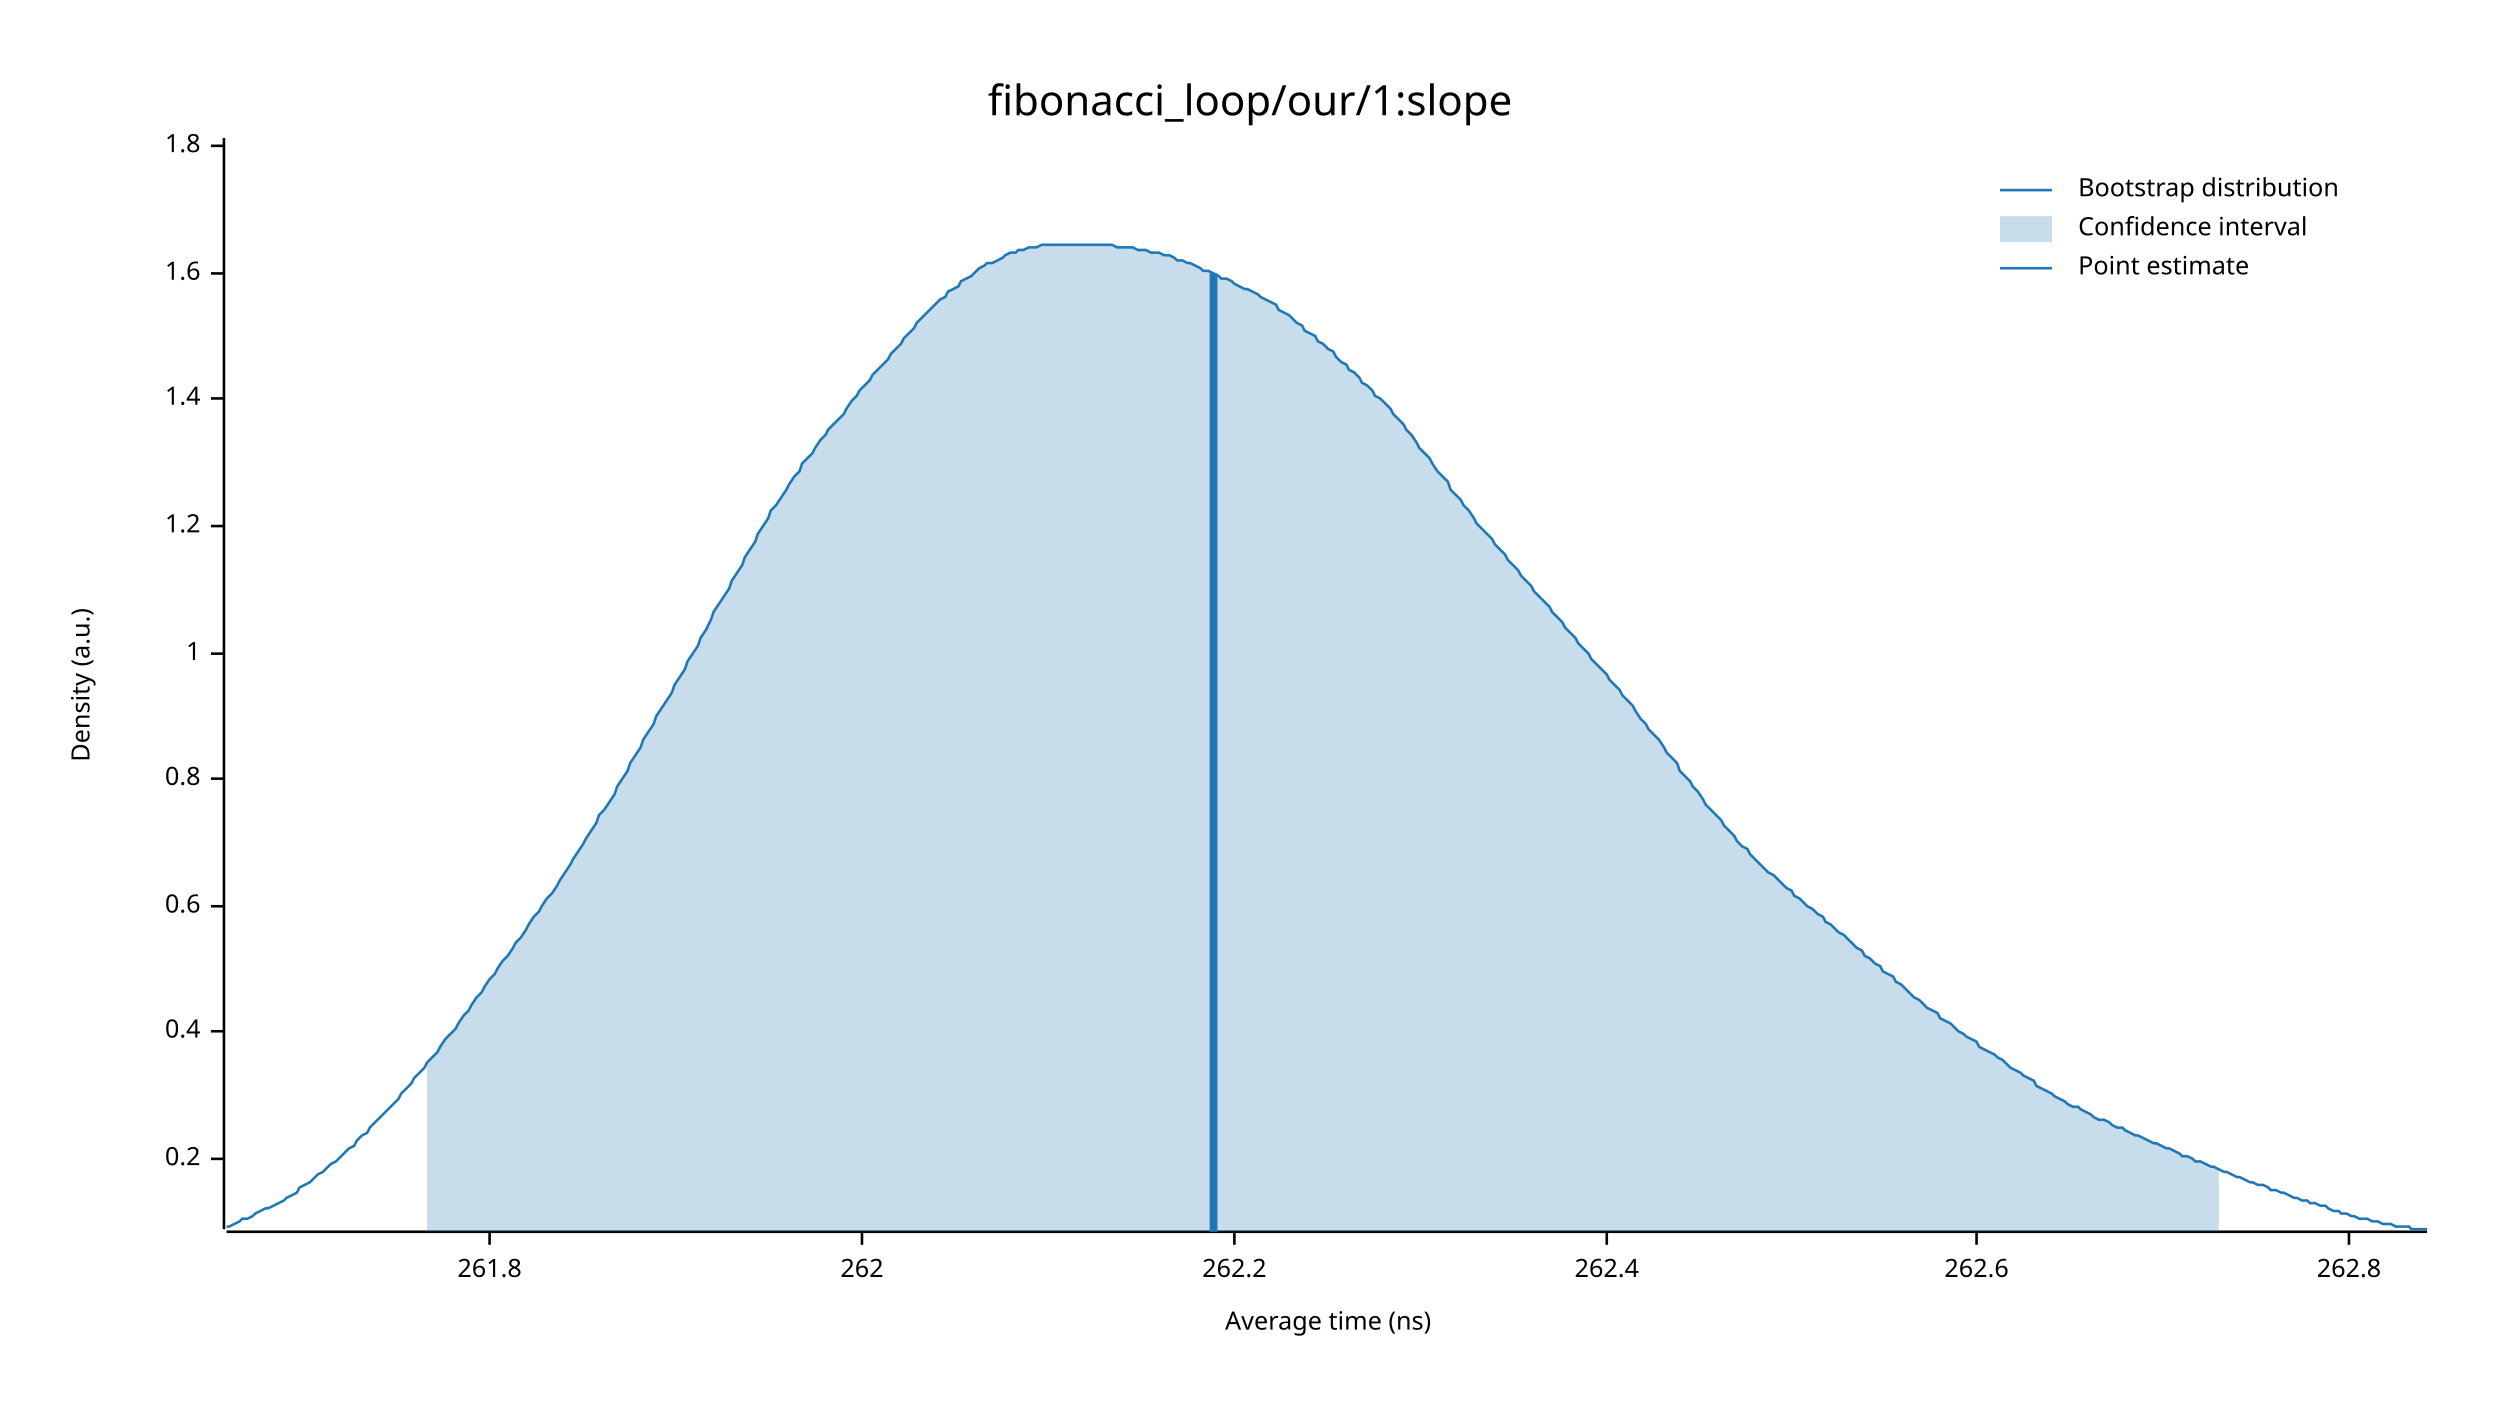
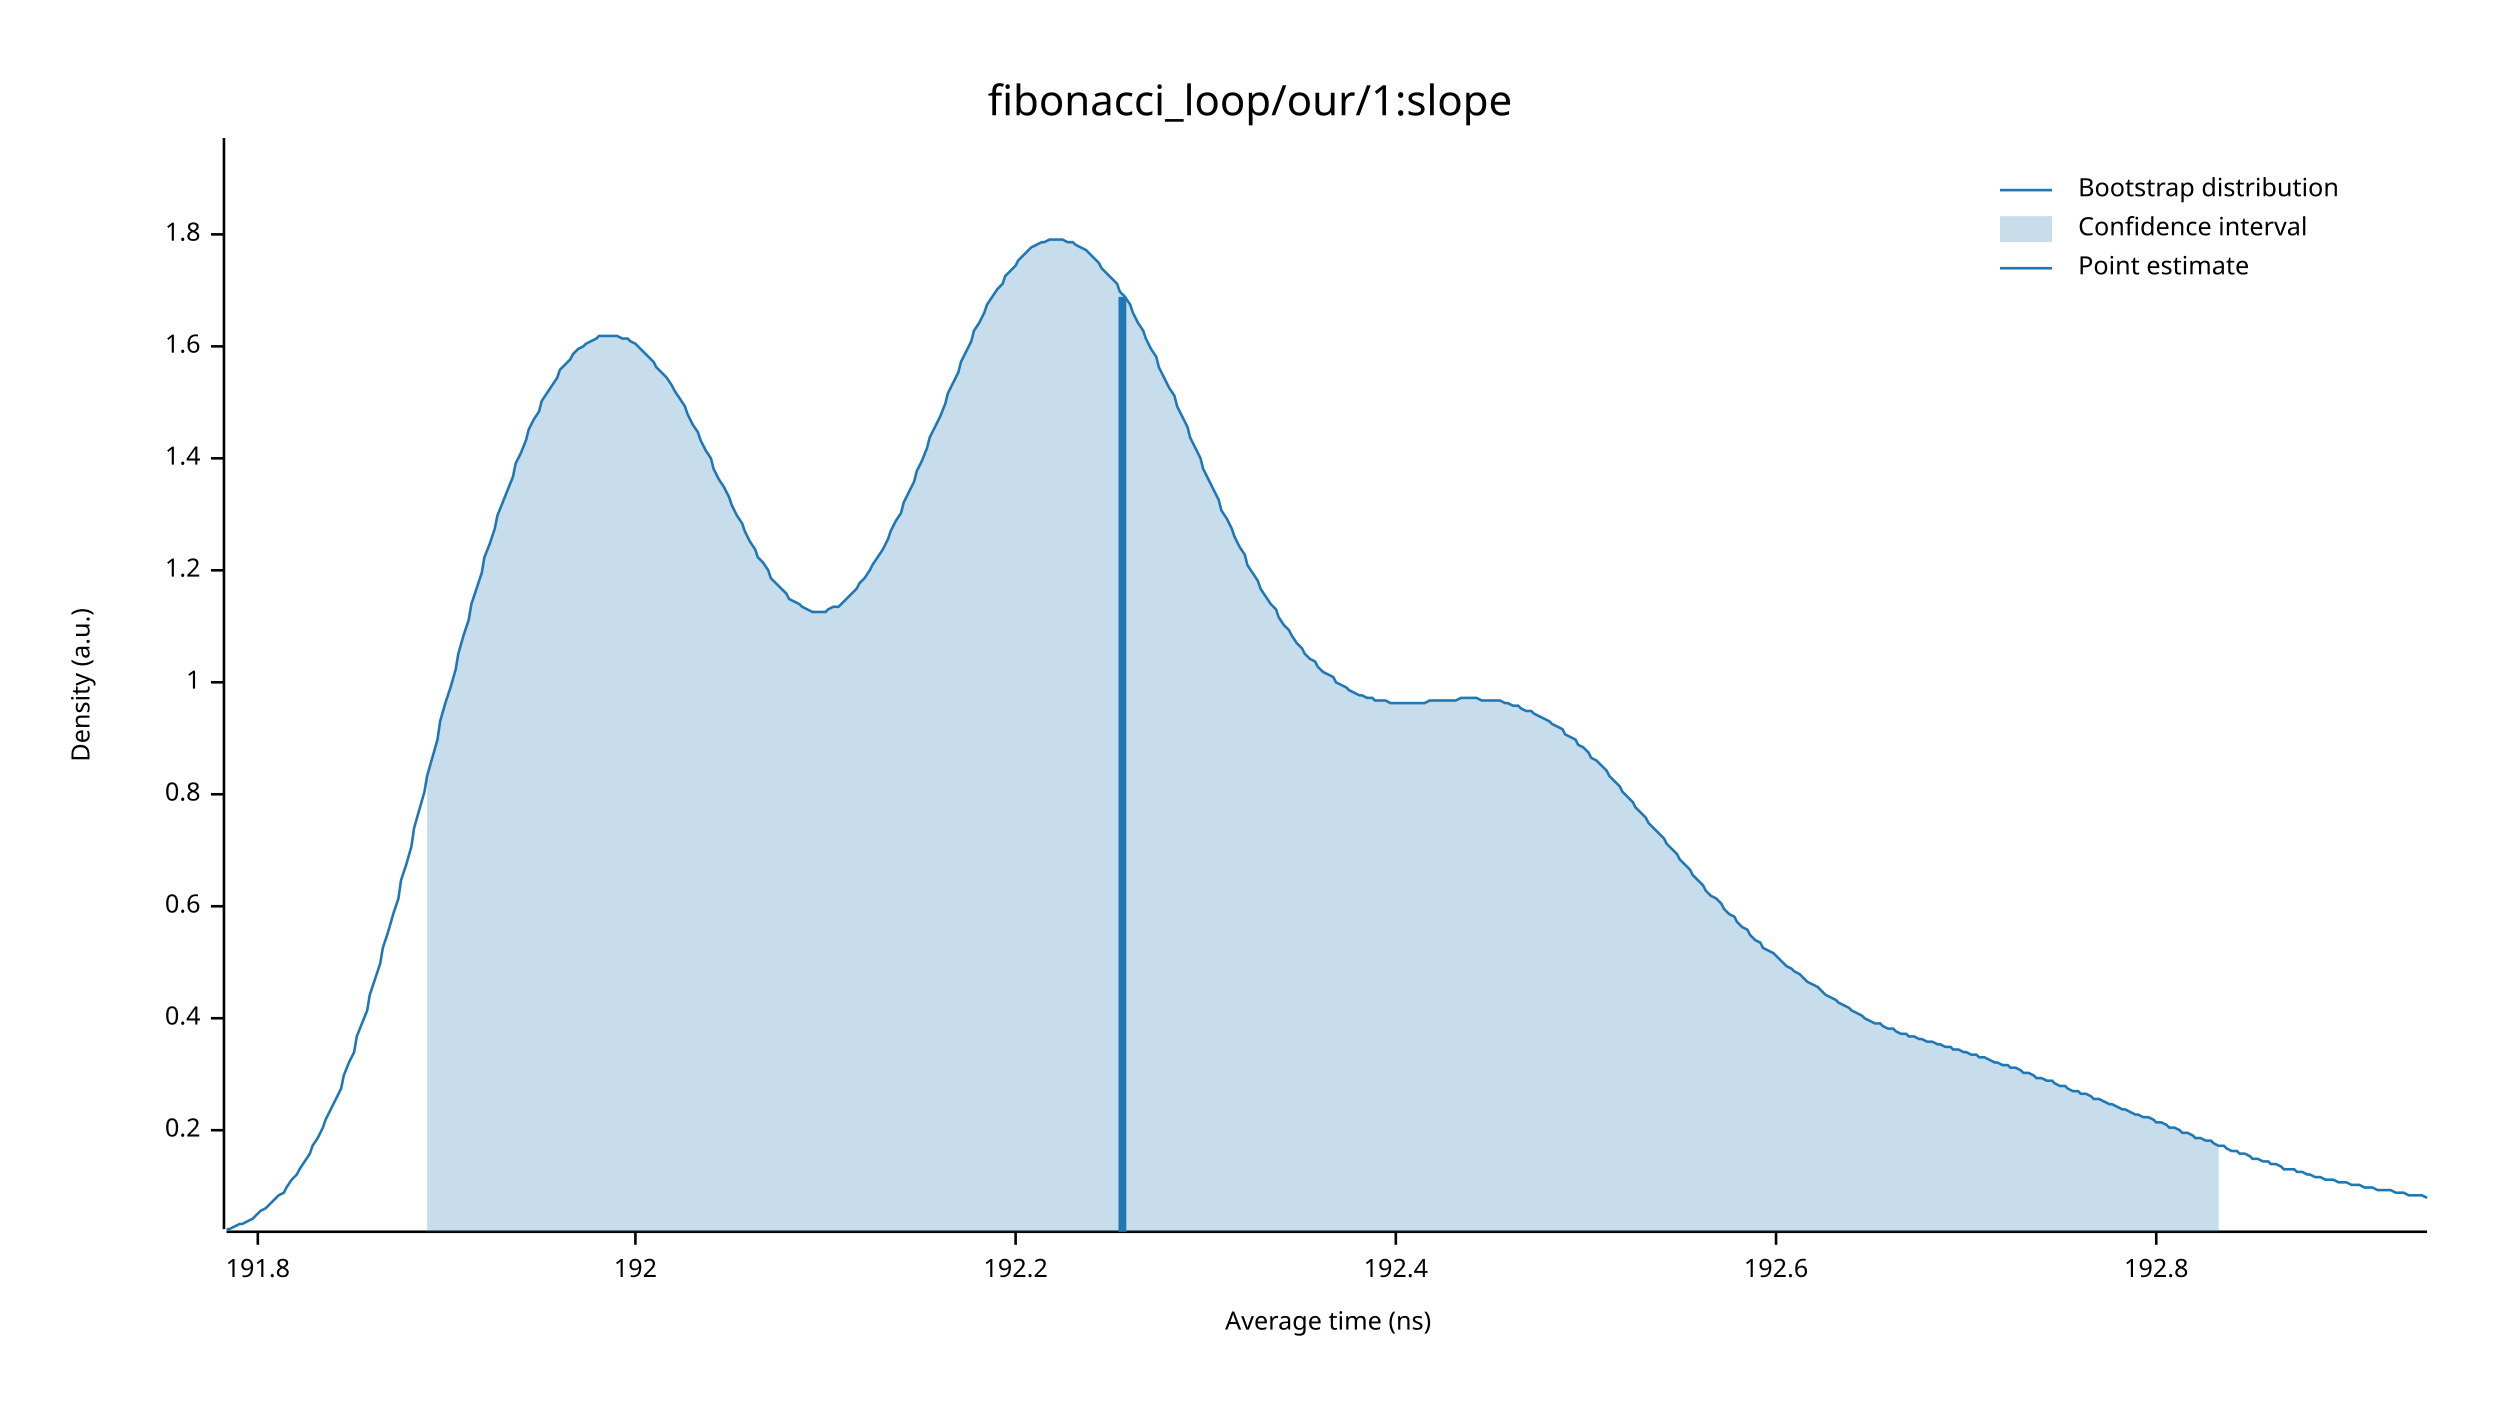
<svg xmlns="http://www.w3.org/2000/svg" width="960" height="540" viewBox="0 0 960 540">
  <text x="480" y="32" dy="0.76em" text-anchor="middle" font-family="sans-serif" font-size="16.129" opacity="1" fill="#000000">
fibonacci_loop/our/1:slope
</text>
  <text x="27" y="263" dy="0.76em" text-anchor="middle" font-family="sans-serif" font-size="9.677" opacity="1" fill="#000000" transform="rotate(270, 27, 263)">
Density (a.u.)
</text>
  <text x="510" y="513" dy="-0.5ex" text-anchor="middle" font-family="sans-serif" font-size="9.677" opacity="1" fill="#000000">
Average time (ns)
</text>
  <polyline fill="none" opacity="1" stroke="#000000" stroke-width="1" points="86,53 86,472 " />
-   <text x="77" y="445" dy="0.5ex" text-anchor="end" font-family="sans-serif" font-size="9.677" opacity="1" fill="#000000">
+   <text x="77" y="434" dy="0.5ex" text-anchor="end" font-family="sans-serif" font-size="9.677" opacity="1" fill="#000000">
0.2
</text>
-   <polyline fill="none" opacity="1" stroke="#000000" stroke-width="1" points="81,445 86,445 " />
-   <text x="77" y="396" dy="0.5ex" text-anchor="end" font-family="sans-serif" font-size="9.677" opacity="1" fill="#000000">
+   <polyline fill="none" opacity="1" stroke="#000000" stroke-width="1" points="81,434 86,434 " />
+   <text x="77" y="391" dy="0.5ex" text-anchor="end" font-family="sans-serif" font-size="9.677" opacity="1" fill="#000000">
0.4
</text>
-   <polyline fill="none" opacity="1" stroke="#000000" stroke-width="1" points="81,396 86,396 " />
+   <polyline fill="none" opacity="1" stroke="#000000" stroke-width="1" points="81,391 86,391 " />
  <text x="77" y="348" dy="0.5ex" text-anchor="end" font-family="sans-serif" font-size="9.677" opacity="1" fill="#000000">
0.6
</text>
  <polyline fill="none" opacity="1" stroke="#000000" stroke-width="1" points="81,348 86,348 " />
-   <text x="77" y="299" dy="0.5ex" text-anchor="end" font-family="sans-serif" font-size="9.677" opacity="1" fill="#000000">
+   <text x="77" y="305" dy="0.5ex" text-anchor="end" font-family="sans-serif" font-size="9.677" opacity="1" fill="#000000">
0.8
</text>
-   <polyline fill="none" opacity="1" stroke="#000000" stroke-width="1" points="81,299 86,299 " />
-   <text x="77" y="251" dy="0.5ex" text-anchor="end" font-family="sans-serif" font-size="9.677" opacity="1" fill="#000000">
+   <polyline fill="none" opacity="1" stroke="#000000" stroke-width="1" points="81,305 86,305 " />
+   <text x="77" y="262" dy="0.5ex" text-anchor="end" font-family="sans-serif" font-size="9.677" opacity="1" fill="#000000">
1
</text>
-   <polyline fill="none" opacity="1" stroke="#000000" stroke-width="1" points="81,251 86,251 " />
-   <text x="77" y="202" dy="0.5ex" text-anchor="end" font-family="sans-serif" font-size="9.677" opacity="1" fill="#000000">
+   <polyline fill="none" opacity="1" stroke="#000000" stroke-width="1" points="81,262 86,262 " />
+   <text x="77" y="219" dy="0.5ex" text-anchor="end" font-family="sans-serif" font-size="9.677" opacity="1" fill="#000000">
1.2
</text>
-   <polyline fill="none" opacity="1" stroke="#000000" stroke-width="1" points="81,202 86,202 " />
-   <text x="77" y="153" dy="0.5ex" text-anchor="end" font-family="sans-serif" font-size="9.677" opacity="1" fill="#000000">
+   <polyline fill="none" opacity="1" stroke="#000000" stroke-width="1" points="81,219 86,219 " />
+   <text x="77" y="176" dy="0.5ex" text-anchor="end" font-family="sans-serif" font-size="9.677" opacity="1" fill="#000000">
1.4
</text>
-   <polyline fill="none" opacity="1" stroke="#000000" stroke-width="1" points="81,153 86,153 " />
-   <text x="77" y="105" dy="0.5ex" text-anchor="end" font-family="sans-serif" font-size="9.677" opacity="1" fill="#000000">
+   <polyline fill="none" opacity="1" stroke="#000000" stroke-width="1" points="81,176 86,176 " />
+   <text x="77" y="133" dy="0.5ex" text-anchor="end" font-family="sans-serif" font-size="9.677" opacity="1" fill="#000000">
1.6
</text>
-   <polyline fill="none" opacity="1" stroke="#000000" stroke-width="1" points="81,105 86,105 " />
-   <text x="77" y="56" dy="0.5ex" text-anchor="end" font-family="sans-serif" font-size="9.677" opacity="1" fill="#000000">
+   <polyline fill="none" opacity="1" stroke="#000000" stroke-width="1" points="81,133 86,133 " />
+   <text x="77" y="90" dy="0.5ex" text-anchor="end" font-family="sans-serif" font-size="9.677" opacity="1" fill="#000000">
1.8
</text>
-   <polyline fill="none" opacity="1" stroke="#000000" stroke-width="1" points="81,56 86,56 " />
+   <polyline fill="none" opacity="1" stroke="#000000" stroke-width="1" points="81,90 86,90 " />
  <polyline fill="none" opacity="1" stroke="#000000" stroke-width="1" points="87,473 932,473 " />
-   <text x="188" y="483" dy="0.76em" text-anchor="middle" font-family="sans-serif" font-size="9.677" opacity="1" fill="#000000">
- 261.8
+   <text x="99" y="483" dy="0.76em" text-anchor="middle" font-family="sans-serif" font-size="9.677" opacity="1" fill="#000000">
+ 191.8
</text>
-   <polyline fill="none" opacity="1" stroke="#000000" stroke-width="1" points="188,473 188,478 " />
-   <text x="331" y="483" dy="0.76em" text-anchor="middle" font-family="sans-serif" font-size="9.677" opacity="1" fill="#000000">
- 262
+   <polyline fill="none" opacity="1" stroke="#000000" stroke-width="1" points="99,473 99,478 " />
+   <text x="244" y="483" dy="0.76em" text-anchor="middle" font-family="sans-serif" font-size="9.677" opacity="1" fill="#000000">
+ 192
</text>
-   <polyline fill="none" opacity="1" stroke="#000000" stroke-width="1" points="331,473 331,478 " />
-   <text x="474" y="483" dy="0.76em" text-anchor="middle" font-family="sans-serif" font-size="9.677" opacity="1" fill="#000000">
- 262.2
+   <polyline fill="none" opacity="1" stroke="#000000" stroke-width="1" points="244,473 244,478 " />
+   <text x="390" y="483" dy="0.76em" text-anchor="middle" font-family="sans-serif" font-size="9.677" opacity="1" fill="#000000">
+ 192.2
</text>
-   <polyline fill="none" opacity="1" stroke="#000000" stroke-width="1" points="474,473 474,478 " />
-   <text x="617" y="483" dy="0.76em" text-anchor="middle" font-family="sans-serif" font-size="9.677" opacity="1" fill="#000000">
- 262.4
+   <polyline fill="none" opacity="1" stroke="#000000" stroke-width="1" points="390,473 390,478 " />
+   <text x="536" y="483" dy="0.76em" text-anchor="middle" font-family="sans-serif" font-size="9.677" opacity="1" fill="#000000">
+ 192.4
</text>
-   <polyline fill="none" opacity="1" stroke="#000000" stroke-width="1" points="617,473 617,478 " />
-   <text x="759" y="483" dy="0.76em" text-anchor="middle" font-family="sans-serif" font-size="9.677" opacity="1" fill="#000000">
- 262.6
+   <polyline fill="none" opacity="1" stroke="#000000" stroke-width="1" points="536,473 536,478 " />
+   <text x="682" y="483" dy="0.76em" text-anchor="middle" font-family="sans-serif" font-size="9.677" opacity="1" fill="#000000">
+ 192.6
</text>
-   <polyline fill="none" opacity="1" stroke="#000000" stroke-width="1" points="759,473 759,478 " />
-   <text x="902" y="483" dy="0.76em" text-anchor="middle" font-family="sans-serif" font-size="9.677" opacity="1" fill="#000000">
- 262.8
+   <polyline fill="none" opacity="1" stroke="#000000" stroke-width="1" points="682,473 682,478 " />
+   <text x="828" y="483" dy="0.76em" text-anchor="middle" font-family="sans-serif" font-size="9.677" opacity="1" fill="#000000">
+ 192.8
</text>
-   <polyline fill="none" opacity="1" stroke="#000000" stroke-width="1" points="902,473 902,478 " />
-   <polyline fill="none" opacity="1" stroke="#1F78B4" stroke-width="1" points="87,471 88,471 90,470 92,469 93,468 95,468 97,467 98,466 100,465 102,464 103,464 105,463 107,462 109,461 110,460 112,459 114,458 115,456 117,455 119,454 120,453 122,451 124,450 125,449 127,447 129,446 131,444 132,443 134,441 136,440 137,438 139,436 141,435 142,433 144,431 146,429 147,428 149,426 151,424 153,422 154,420 156,418 158,416 159,414 161,412 163,410 164,408 166,406 168,404 169,402 171,399 173,397 175,395 176,393 178,390 180,388 181,386 183,383 185,381 186,379 188,376 190,374 191,372 193,369 195,367 197,364 198,362 200,360 202,357 203,355 205,352 207,350 208,348 210,345 212,343 214,340 215,338 217,335 219,332 220,330 222,327 224,324 225,322 227,319 229,316 230,313 232,311 234,308 236,305 237,302 239,299 241,296 242,293 244,290 246,287 247,284 249,281 251,278 252,275 254,272 256,269 258,266 259,263 261,260 263,257 264,254 266,251 268,248 269,245 271,242 273,238 274,235 276,232 278,229 280,226 281,223 283,220 285,217 286,214 288,211 290,208 291,205 293,202 295,199 296,196 298,194 300,191 302,188 303,186 305,183 307,181 308,178 310,176 312,174 313,172 315,169 317,167 318,165 320,163 322,161 324,159 325,157 327,154 329,152 330,150 332,148 334,146 335,144 337,142 339,140 341,138 342,136 344,134 346,132 347,130 349,128 351,126 352,124 354,122 356,120 357,119 359,117 361,115 363,114 364,112 366,111 368,110 369,108 371,107 373,106 374,105 376,103 378,102 379,101 381,101 383,100 385,99 386,98 388,97 390,97 391,96 393,96 395,95 396,95 398,95 400,94 401,94 403,94 405,94 407,94 408,94 410,94 412,94 413,94 415,94 417,94 418,94 420,94 422,94 423,94 425,94 427,94 429,95 430,95 432,95 434,95 435,95 437,96 439,96 440,96 442,97 444,97 445,97 447,98 449,98 451,99 452,100 454,100 456,101 457,101 459,102 461,103 462,104 464,104 466,105 468,106 469,107 471,107 473,108 474,109 476,110 478,111 479,111 481,112 483,113 484,114 486,115 488,116 490,117 491,119 493,120 495,121 496,122 498,124 500,125 501,127 503,128 505,129 506,131 508,132 510,134 512,135 513,137 515,139 517,140 518,142 520,143 522,145 523,147 525,148 527,150 528,152 530,153 532,155 534,157 535,159 537,161 539,163 540,165 542,167 544,170 545,172 547,174 549,176 550,178 552,181 554,183 556,185 557,188 559,190 561,192 562,194 564,196 566,199 567,201 569,203 571,205 573,207 574,209 576,211 578,213 579,215 581,217 583,219 584,221 586,223 588,225 589,227 591,229 593,231 595,233 596,235 598,237 600,239 601,241 603,243 605,245 606,247 608,249 610,251 611,253 613,255 615,257 617,259 618,261 620,263 622,265 623,267 625,269 627,271 628,273 630,276 632,278 633,280 635,282 637,284 639,287 640,289 642,291 644,293 645,296 647,298 649,300 650,302 652,304 654,307 655,309 657,311 659,313 661,315 662,317 664,319 666,321 667,323 669,325 671,326 672,328 674,330 676,332 677,333 679,335 681,336 683,338 684,339 686,341 688,342 689,344 691,345 693,347 694,348 696,349 698,351 700,352 701,354 703,355 705,357 706,358 708,359 710,361 711,362 713,364 715,365 716,367 718,368 720,370 722,371 723,373 725,374 727,375 728,377 730,378 732,380 733,381 735,383 737,384 738,385 740,387 742,388 744,389 745,391 747,392 749,393 750,394 752,396 754,397 755,398 757,399 759,400 760,402 762,403 764,404 766,405 767,406 769,407 771,409 772,410 774,411 776,412 777,413 779,414 781,415 782,417 784,418 786,419 788,420 789,421 791,422 793,423 794,424 796,425 798,425 799,426 801,427 803,428 804,429 806,430 808,430 810,431 811,432 813,433 815,433 816,434 818,435 820,436 821,436 823,437 825,438 827,439 828,439 830,440 832,441 833,441 835,442 837,443 838,444 840,444 842,445 843,446 845,446 847,447 849,448 850,448 852,449 854,450 855,450 857,451 859,452 860,452 862,453 864,454 865,454 867,455 869,455 871,456 872,457 874,457 876,458 877,458 879,459 881,460 882,460 884,461 886,461 887,462 889,462 891,463 893,463 894,464 896,465 898,465 899,466 901,466 903,467 904,467 906,468 908,468 909,468 911,469 913,469 915,470 916,470 918,470 920,471 921,471 923,471 925,471 926,472 928,472 930,472 932,472 " />
-   <polygon opacity="0.25" fill="#1F78B4" points="164,408 166,406 168,404 169,402 171,399 173,397 175,395 176,393 178,390 180,388 181,386 183,383 185,381 186,379 188,376 190,374 191,372 193,369 195,367 197,364 198,362 200,360 202,357 203,355 205,352 207,350 208,348 210,345 212,343 214,340 215,338 217,335 219,332 220,330 222,327 224,324 225,322 227,319 229,316 230,313 232,311 234,308 236,305 237,302 239,299 241,296 242,293 244,290 246,287 247,284 249,281 251,278 252,275 254,272 256,269 258,266 259,263 261,260 263,257 264,254 266,251 268,248 269,245 271,242 273,238 274,235 276,232 278,229 280,226 281,223 283,220 285,217 286,214 288,211 290,208 291,205 293,202 295,199 296,196 298,194 300,191 302,188 303,186 305,183 307,181 308,178 310,176 312,174 313,172 315,169 317,167 318,165 320,163 322,161 324,159 325,157 327,154 329,152 330,150 332,148 334,146 335,144 337,142 339,140 341,138 342,136 344,134 346,132 347,130 349,128 351,126 352,124 354,122 356,120 357,119 359,117 361,115 363,114 364,112 366,111 368,110 369,108 371,107 373,106 374,105 376,103 378,102 379,101 381,101 383,100 385,99 386,98 388,97 390,97 391,96 393,96 395,95 396,95 398,95 400,94 401,94 403,94 405,94 407,94 408,94 410,94 412,94 413,94 415,94 417,94 418,94 420,94 422,94 423,94 425,94 427,94 429,95 430,95 432,95 434,95 435,95 437,96 439,96 440,96 442,97 444,97 445,97 447,98 449,98 451,99 452,100 454,100 456,101 457,101 459,102 461,103 462,104 464,104 466,105 468,106 469,107 471,107 473,108 474,109 476,110 478,111 479,111 481,112 483,113 484,114 486,115 488,116 490,117 491,119 493,120 495,121 496,122 498,124 500,125 501,127 503,128 505,129 506,131 508,132 510,134 512,135 513,137 515,139 517,140 518,142 520,143 522,145 523,147 525,148 527,150 528,152 530,153 532,155 534,157 535,159 537,161 539,163 540,165 542,167 544,170 545,172 547,174 549,176 550,178 552,181 554,183 556,185 557,188 559,190 561,192 562,194 564,196 566,199 567,201 569,203 571,205 573,207 574,209 576,211 578,213 579,215 581,217 583,219 584,221 586,223 588,225 589,227 591,229 593,231 595,233 596,235 598,237 600,239 601,241 603,243 605,245 606,247 608,249 610,251 611,253 613,255 615,257 617,259 618,261 620,263 622,265 623,267 625,269 627,271 628,273 630,276 632,278 633,280 635,282 637,284 639,287 640,289 642,291 644,293 645,296 647,298 649,300 650,302 652,304 654,307 655,309 657,311 659,313 661,315 662,317 664,319 666,321 667,323 669,325 671,326 672,328 674,330 676,332 677,333 679,335 681,336 683,338 684,339 686,341 688,342 689,344 691,345 693,347 694,348 696,349 698,351 700,352 701,354 703,355 705,357 706,358 708,359 710,361 711,362 713,364 715,365 716,367 718,368 720,370 722,371 723,373 725,374 727,375 728,377 730,378 732,380 733,381 735,383 737,384 738,385 740,387 742,388 744,389 745,391 747,392 749,393 750,394 752,396 754,397 755,398 757,399 759,400 760,402 762,403 764,404 766,405 767,406 769,407 771,409 772,410 774,411 776,412 777,413 779,414 781,415 782,417 784,418 786,419 788,420 789,421 791,422 793,423 794,424 796,425 798,425 799,426 801,427 803,428 804,429 806,430 808,430 810,431 811,432 813,433 815,433 816,434 818,435 820,436 821,436 823,437 825,438 827,439 828,439 830,440 832,441 833,441 835,442 837,443 838,444 840,444 842,445 843,446 845,446 847,447 849,448 850,448 852,449 852,473 164,473 " />
-   <polyline fill="none" opacity="1" stroke="#1F78B4" stroke-width="3" points="466,473 466,105 " />
+   <polyline fill="none" opacity="1" stroke="#000000" stroke-width="1" points="828,473 828,478 " />
+   <polyline fill="none" opacity="1" stroke="#1F78B4" stroke-width="1" points="87,472 88,472 90,471 92,470 93,470 95,469 97,468 98,467 100,465 102,464 103,463 105,461 107,459 109,458 110,456 112,453 114,451 115,449 117,446 119,443 120,440 122,437 124,433 125,430 127,426 129,422 131,418 132,413 134,408 136,404 137,398 139,393 141,388 142,382 144,376 146,370 147,364 149,358 151,351 153,345 154,338 156,332 158,325 159,318 161,311 163,304 164,298 166,291 168,284 169,277 171,270 173,264 175,257 176,251 178,244 180,238 181,232 183,226 185,220 186,214 188,209 190,203 191,198 193,193 195,188 197,183 198,178 200,174 202,169 203,165 205,161 207,158 208,154 210,151 212,148 214,145 215,142 217,140 219,138 220,136 222,134 224,133 225,132 227,131 229,130 230,129 232,129 234,129 236,129 237,129 239,130 241,130 242,131 244,132 246,134 247,135 249,137 251,139 252,141 254,143 256,145 258,148 259,150 261,153 263,156 264,159 266,163 268,166 269,169 271,173 273,176 274,180 276,184 278,187 280,191 281,194 283,198 285,201 286,204 288,208 290,211 291,214 293,216 295,219 296,222 298,224 300,226 302,228 303,230 305,231 307,232 308,233 310,234 312,235 313,235 315,235 317,235 318,234 320,233 322,233 324,231 325,230 327,228 329,226 330,224 332,222 334,219 335,217 337,214 339,211 341,207 342,204 344,200 346,197 347,193 349,189 351,185 352,181 354,177 356,172 357,168 359,164 361,160 363,155 364,151 366,147 368,143 369,139 371,135 373,131 374,127 376,124 378,120 379,117 381,114 383,111 385,109 386,106 388,104 390,102 391,100 393,98 395,96 396,95 398,94 400,93 401,93 403,92 405,92 407,92 408,92 410,93 412,93 413,94 415,95 417,96 418,97 420,99 422,101 423,103 425,105 427,107 429,109 430,112 432,114 434,117 435,120 437,124 439,127 440,130 442,134 444,137 445,141 447,145 449,149 451,152 452,156 454,160 456,164 457,168 459,172 461,176 462,180 464,184 466,188 468,192 469,196 471,199 473,203 474,206 476,210 478,213 479,217 481,220 483,223 484,226 486,229 488,232 490,234 491,237 493,240 495,242 496,244 498,247 500,249 501,251 503,253 505,254 506,256 508,258 510,259 512,260 513,262 515,263 517,264 518,265 520,266 522,267 523,267 525,268 527,268 528,269 530,269 532,269 534,270 535,270 537,270 539,270 540,270 542,270 544,270 545,270 547,270 549,269 550,269 552,269 554,269 556,269 557,269 559,269 561,268 562,268 564,268 566,268 567,268 569,269 571,269 573,269 574,269 576,269 578,270 579,270 581,271 583,271 584,272 586,273 588,273 589,274 591,275 593,276 595,277 596,278 598,279 600,280 601,282 603,283 605,284 606,286 608,287 610,289 611,291 613,292 615,294 617,296 618,298 620,300 622,302 623,304 625,306 627,308 628,310 630,312 632,314 633,316 635,318 637,320 639,322 640,324 642,326 644,328 645,330 647,332 649,334 650,336 652,338 654,340 655,342 657,344 659,345 661,347 662,349 664,351 666,352 667,354 669,356 671,357 672,359 674,361 676,362 677,364 679,365 681,366 683,368 684,369 686,371 688,372 689,373 691,374 693,376 694,377 696,378 698,379 700,381 701,382 703,383 705,384 706,385 708,386 710,387 711,388 713,389 715,390 716,391 718,392 720,393 722,393 723,394 725,395 727,395 728,396 730,397 732,397 733,398 735,398 737,399 738,399 740,400 742,400 744,401 745,401 747,402 749,402 750,403 752,403 754,404 755,404 757,405 759,405 760,406 762,406 764,407 766,408 767,408 769,409 771,409 772,410 774,410 776,411 777,412 779,412 781,413 782,414 784,414 786,415 788,415 789,416 791,417 793,417 794,418 796,419 798,419 799,420 801,420 803,421 804,422 806,422 808,423 810,424 811,424 813,425 815,426 816,426 818,427 820,428 821,428 823,429 825,429 827,430 828,431 830,431 832,432 833,433 835,433 837,434 838,435 840,435 842,436 843,437 845,437 847,438 849,438 850,439 852,440 854,440 855,441 857,442 859,442 860,443 862,443 864,444 865,445 867,445 869,446 871,446 872,447 874,447 876,448 877,449 879,449 881,449 882,450 884,450 886,451 887,451 889,452 891,452 893,453 894,453 896,453 898,454 899,454 901,454 903,455 904,455 906,455 908,456 909,456 911,456 913,457 915,457 916,457 918,457 920,458 921,458 923,458 925,459 926,459 928,459 930,459 932,460 " />
+   <polygon opacity="0.25" fill="#1F78B4" points="164,298 166,291 168,284 169,277 171,270 173,264 175,257 176,251 178,244 180,238 181,232 183,226 185,220 186,214 188,209 190,203 191,198 193,193 195,188 197,183 198,178 200,174 202,169 203,165 205,161 207,158 208,154 210,151 212,148 214,145 215,142 217,140 219,138 220,136 222,134 224,133 225,132 227,131 229,130 230,129 232,129 234,129 236,129 237,129 239,130 241,130 242,131 244,132 246,134 247,135 249,137 251,139 252,141 254,143 256,145 258,148 259,150 261,153 263,156 264,159 266,163 268,166 269,169 271,173 273,176 274,180 276,184 278,187 280,191 281,194 283,198 285,201 286,204 288,208 290,211 291,214 293,216 295,219 296,222 298,224 300,226 302,228 303,230 305,231 307,232 308,233 310,234 312,235 313,235 315,235 317,235 318,234 320,233 322,233 324,231 325,230 327,228 329,226 330,224 332,222 334,219 335,217 337,214 339,211 341,207 342,204 344,200 346,197 347,193 349,189 351,185 352,181 354,177 356,172 357,168 359,164 361,160 363,155 364,151 366,147 368,143 369,139 371,135 373,131 374,127 376,124 378,120 379,117 381,114 383,111 385,109 386,106 388,104 390,102 391,100 393,98 395,96 396,95 398,94 400,93 401,93 403,92 405,92 407,92 408,92 410,93 412,93 413,94 415,95 417,96 418,97 420,99 422,101 423,103 425,105 427,107 429,109 430,112 432,114 434,117 435,120 437,124 439,127 440,130 442,134 444,137 445,141 447,145 449,149 451,152 452,156 454,160 456,164 457,168 459,172 461,176 462,180 464,184 466,188 468,192 469,196 471,199 473,203 474,206 476,210 478,213 479,217 481,220 483,223 484,226 486,229 488,232 490,234 491,237 493,240 495,242 496,244 498,247 500,249 501,251 503,253 505,254 506,256 508,258 510,259 512,260 513,262 515,263 517,264 518,265 520,266 522,267 523,267 525,268 527,268 528,269 530,269 532,269 534,270 535,270 537,270 539,270 540,270 542,270 544,270 545,270 547,270 549,269 550,269 552,269 554,269 556,269 557,269 559,269 561,268 562,268 564,268 566,268 567,268 569,269 571,269 573,269 574,269 576,269 578,270 579,270 581,271 583,271 584,272 586,273 588,273 589,274 591,275 593,276 595,277 596,278 598,279 600,280 601,282 603,283 605,284 606,286 608,287 610,289 611,291 613,292 615,294 617,296 618,298 620,300 622,302 623,304 625,306 627,308 628,310 630,312 632,314 633,316 635,318 637,320 639,322 640,324 642,326 644,328 645,330 647,332 649,334 650,336 652,338 654,340 655,342 657,344 659,345 661,347 662,349 664,351 666,352 667,354 669,356 671,357 672,359 674,361 676,362 677,364 679,365 681,366 683,368 684,369 686,371 688,372 689,373 691,374 693,376 694,377 696,378 698,379 700,381 701,382 703,383 705,384 706,385 708,386 710,387 711,388 713,389 715,390 716,391 718,392 720,393 722,393 723,394 725,395 727,395 728,396 730,397 732,397 733,398 735,398 737,399 738,399 740,400 742,400 744,401 745,401 747,402 749,402 750,403 752,403 754,404 755,404 757,405 759,405 760,406 762,406 764,407 766,408 767,408 769,409 771,409 772,410 774,410 776,411 777,412 779,412 781,413 782,414 784,414 786,415 788,415 789,416 791,417 793,417 794,418 796,419 798,419 799,420 801,420 803,421 804,422 806,422 808,423 810,424 811,424 813,425 815,426 816,426 818,427 820,428 821,428 823,429 825,429 827,430 828,431 830,431 832,432 833,433 835,433 837,434 838,435 840,435 842,436 843,437 845,437 847,438 849,438 850,439 852,440 852,473 164,473 " />
+   <polyline fill="none" opacity="1" stroke="#1F78B4" stroke-width="3" points="431,473 431,114 " />
  <text x="798" y="68" dy="0.76em" text-anchor="start" font-family="sans-serif" font-size="9.677" opacity="1" fill="#000000">
Bootstrap distribution
</text>
  <text x="798" y="83" dy="0.76em" text-anchor="start" font-family="sans-serif" font-size="9.677" opacity="1" fill="#000000">
Confidence interval
</text>
  <text x="798" y="98" dy="0.76em" text-anchor="start" font-family="sans-serif" font-size="9.677" opacity="1" fill="#000000">
Point estimate
</text>
  <polyline fill="none" opacity="1" stroke="#1F78B4" stroke-width="1" points="768,73 788,73 " />
  <rect x="768" y="83" width="20" height="10" opacity="0.25" fill="#1F78B4" stroke="none" />
  <polyline fill="none" opacity="1" stroke="#1F78B4" stroke-width="1" points="768,103 788,103 " />
</svg>
